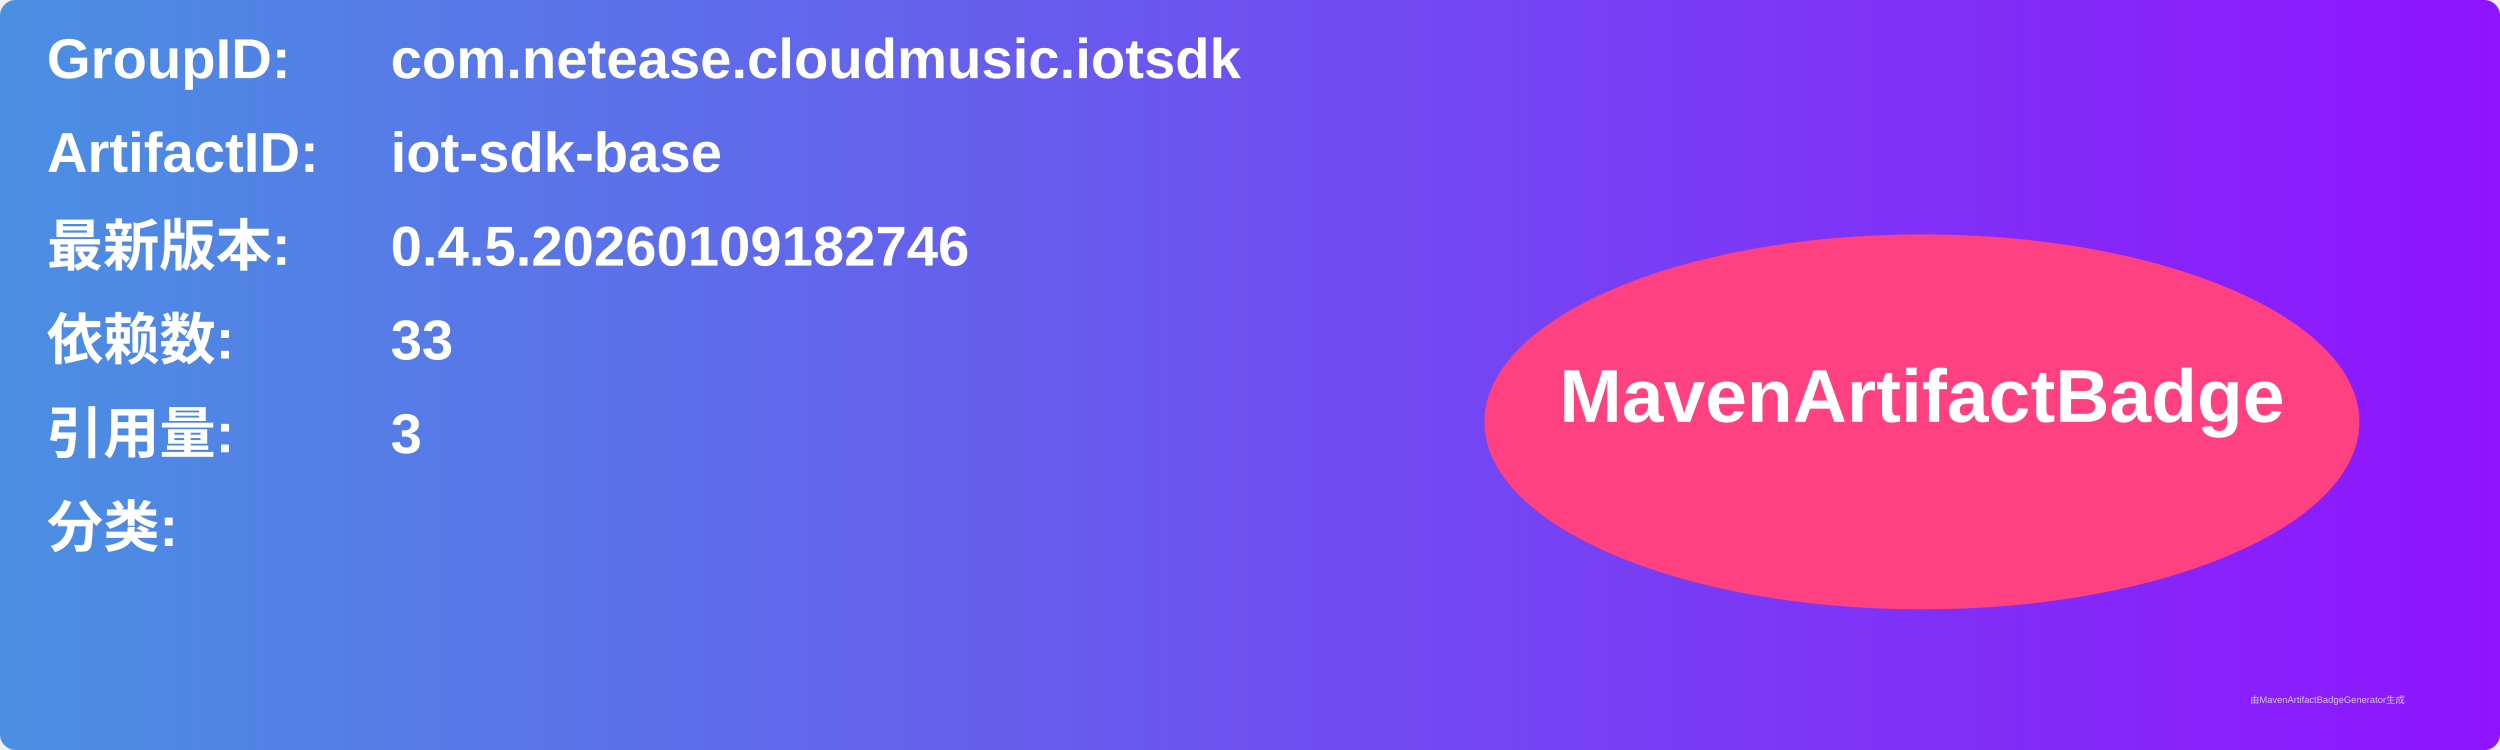
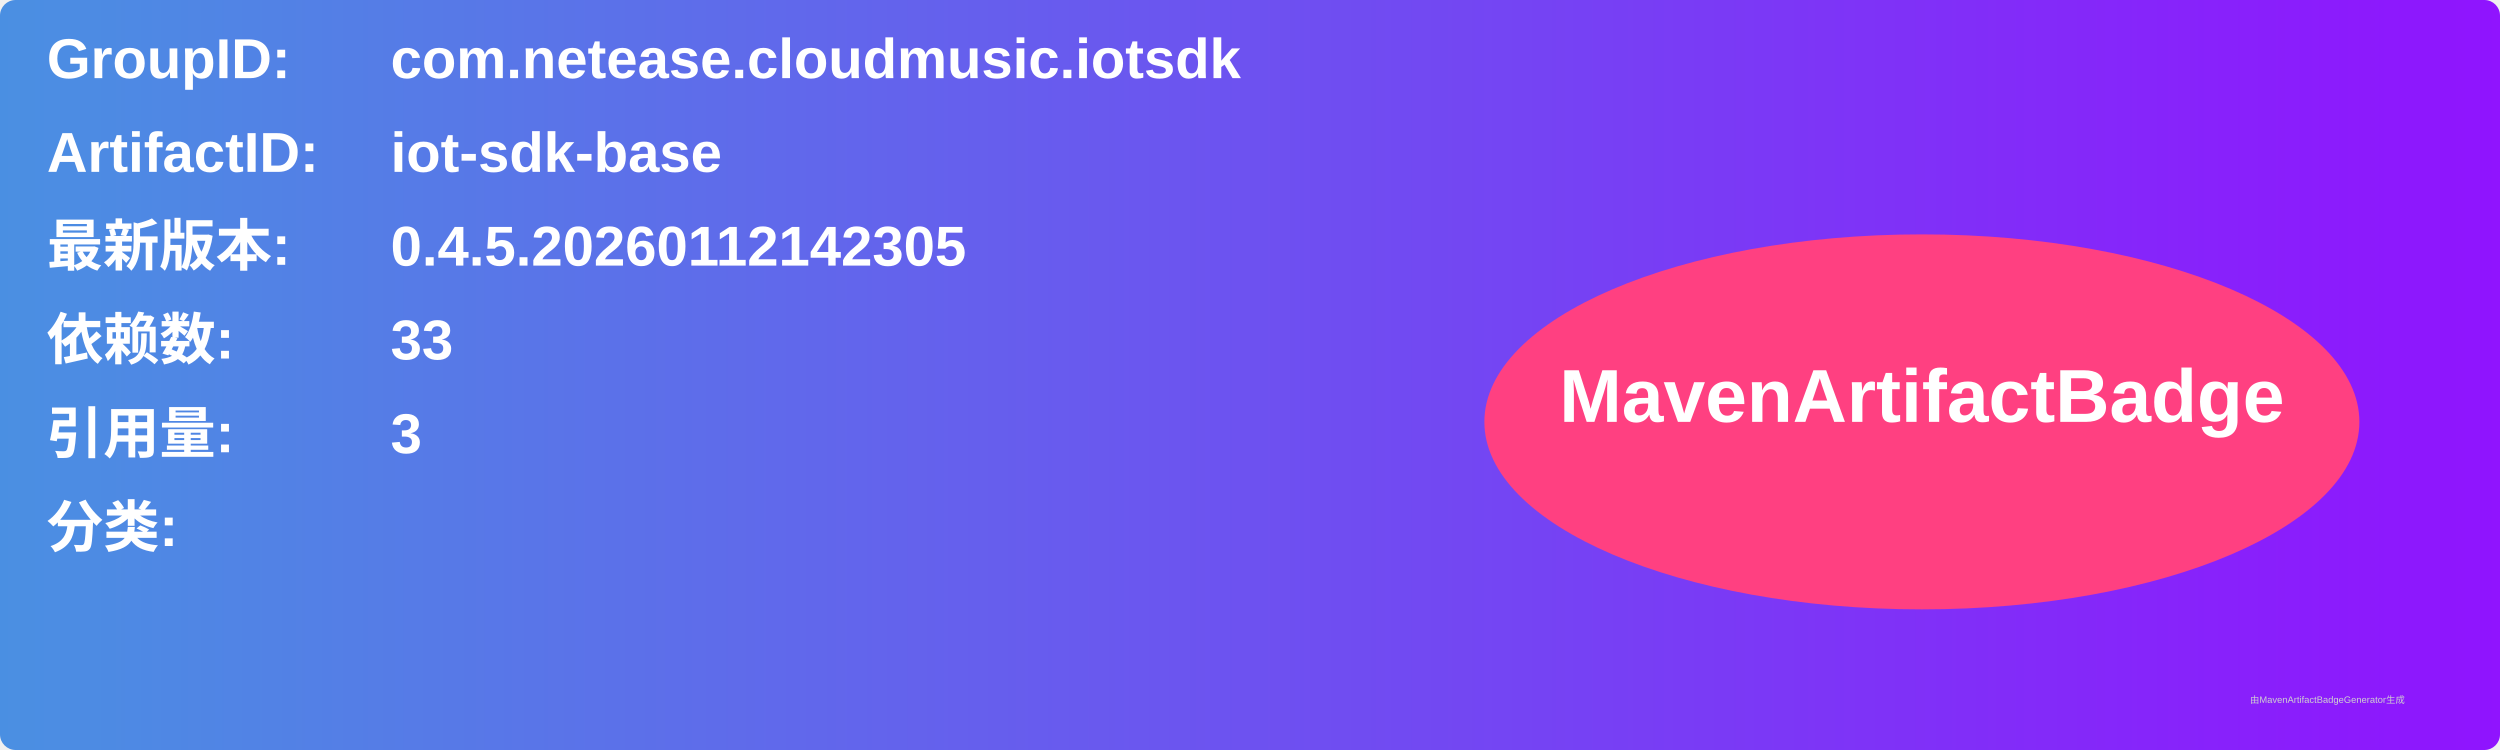
<svg xmlns="http://www.w3.org/2000/svg" width="800" height="240" viewBox="0 0 800 240">
  <linearGradient id="grad" x1="0%" y1="0%" x2="100%" y2="0%">
    <stop offset="0%" stop-color="#4a90e2" />
    <stop offset="100%" stop-color="#9013fe" />
  </linearGradient>
  <rect width="100%" height="100%" rx="5" ry="5" fill="url(#grad)" />
  <g transform="translate(15, 15)">
    <text x="0" y="10" font-family="Arial" font-size="18" fill="white" font-weight="bold" width="260">GroupID:</text>
    <text x="110" y="10" font-family="Arial" font-size="18" fill="white" font-weight="bold" width="460">com.netease.cloudmusic.iotsdk</text>
    <text x="0" y="40" font-family="Arial" font-size="18" fill="white" font-weight="bold" width="260">ArtifactID:</text>
    <text x="110" y="40" font-family="Arial" font-size="18" fill="white" font-weight="bold" width="460">iot-sdk-base</text>
    <text x="0" y="70" font-family="Arial" font-size="18" fill="white" font-weight="bold">最新版本:</text>
    <text x="110" y="70" font-family="Arial" font-size="18" fill="white" font-weight="bold">
-       <tspan font-weight="bold">0.4.5.20260109182746</tspan>
+       <tspan font-weight="bold">0.4.5.20260112142305</tspan>
    </text>
    <text x="0" y="100" font-family="Arial" font-size="18" fill="white" font-weight="bold">依赖数: </text>
    <text x="110" y="100" font-family="Arial" font-size="18" fill="white">
      <tspan font-weight="bold">33</tspan>
    </text>
    <text x="0" y="130" font-family="Arial" font-size="18" fill="white" font-weight="bold">引用量: </text>
    <text x="110" y="130" font-family="Arial" font-size="18" fill="white">
      <tspan font-weight="bold">3</tspan>
    </text>
    <text x="0" y="160" font-family="Arial" font-size="18" fill="white" font-weight="bold">分类:</text>
    <text x="10" y="190" font-family="Arial" font-size="10" fill="white">
      <tspan font-weight="bold" />
    </text>
    <ellipse cx="600" cy="120" rx="140" ry="60" fill="#ff4081" />
    <text x="600" y="120" text-anchor="middle" font-family="Arial" font-size="24" fill="white" font-weight="bold">MavenArtifactBadge</text>
  </g>
  <text x="720" y="225" font-family="Arial" font-size="3" fill="#d0d0d0">由MavenArtifactBadgeGenerator生成</text>
</svg>
